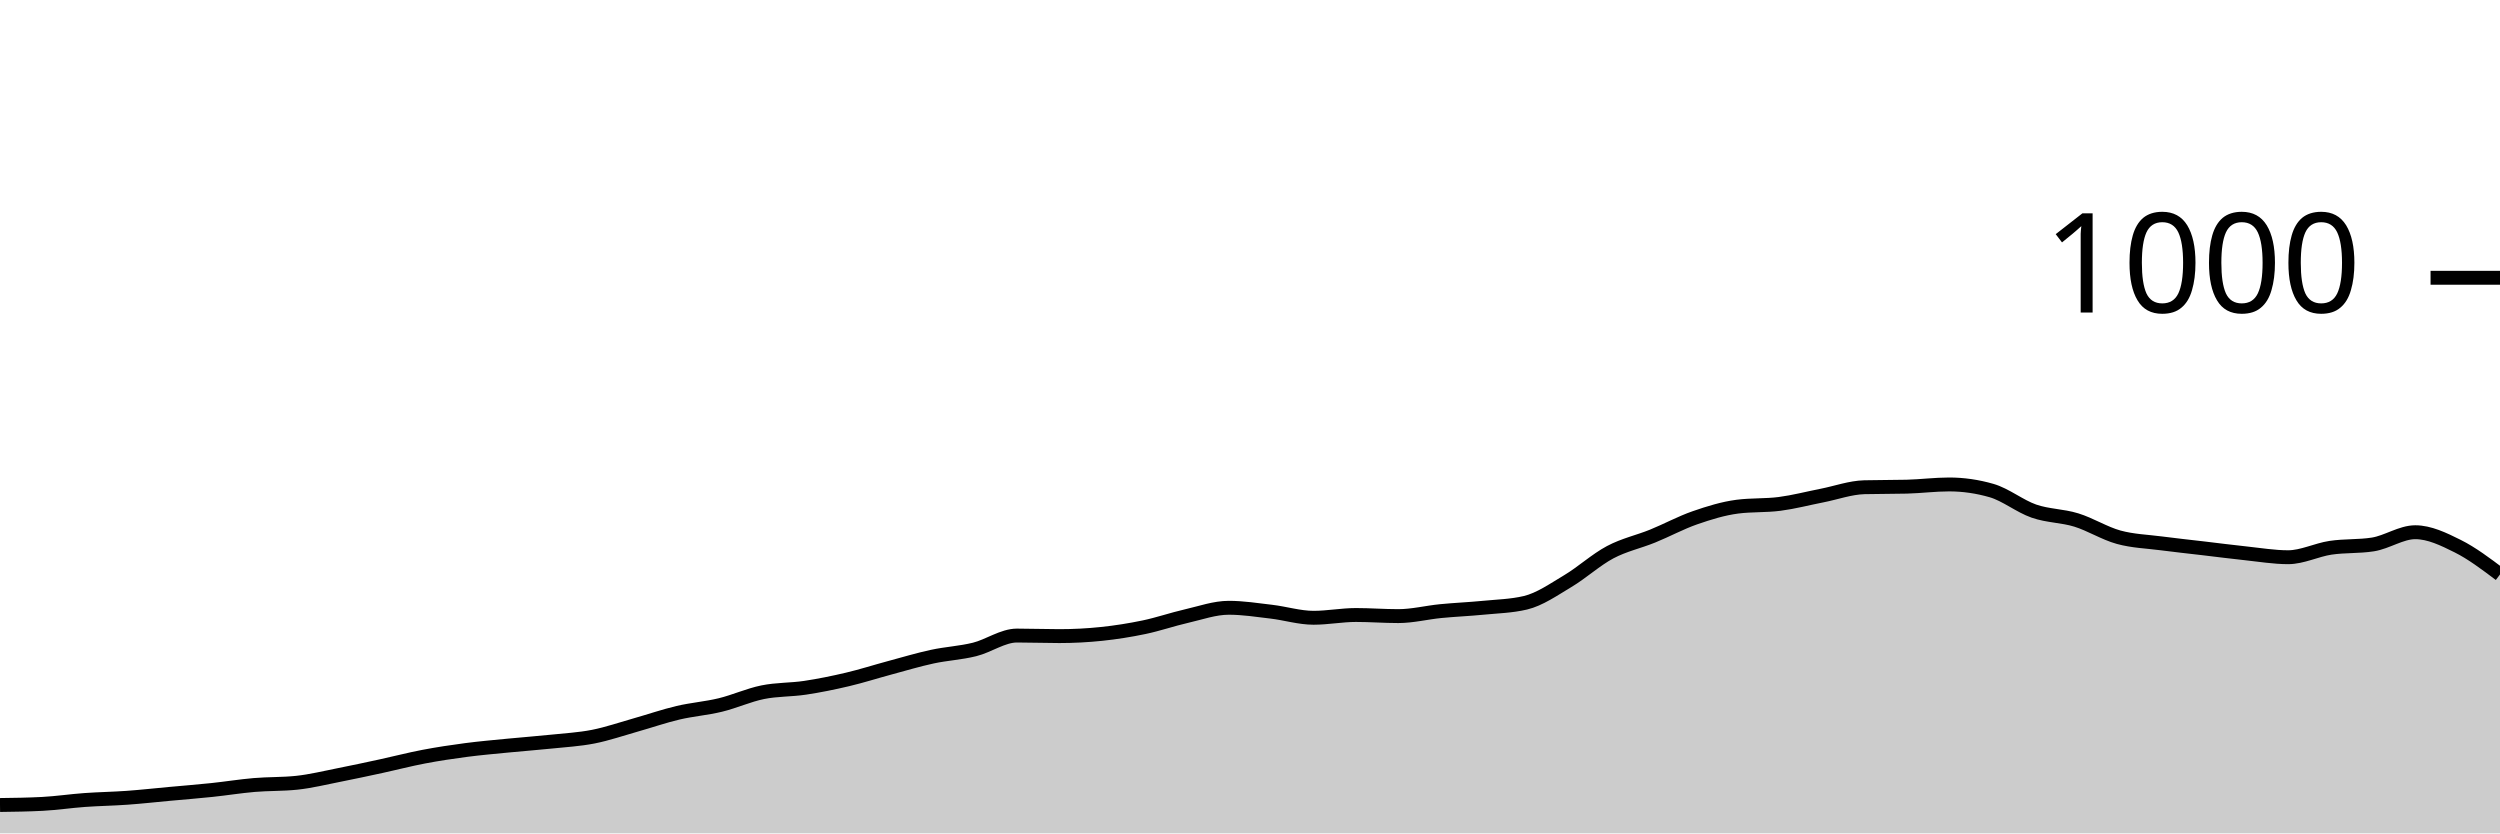
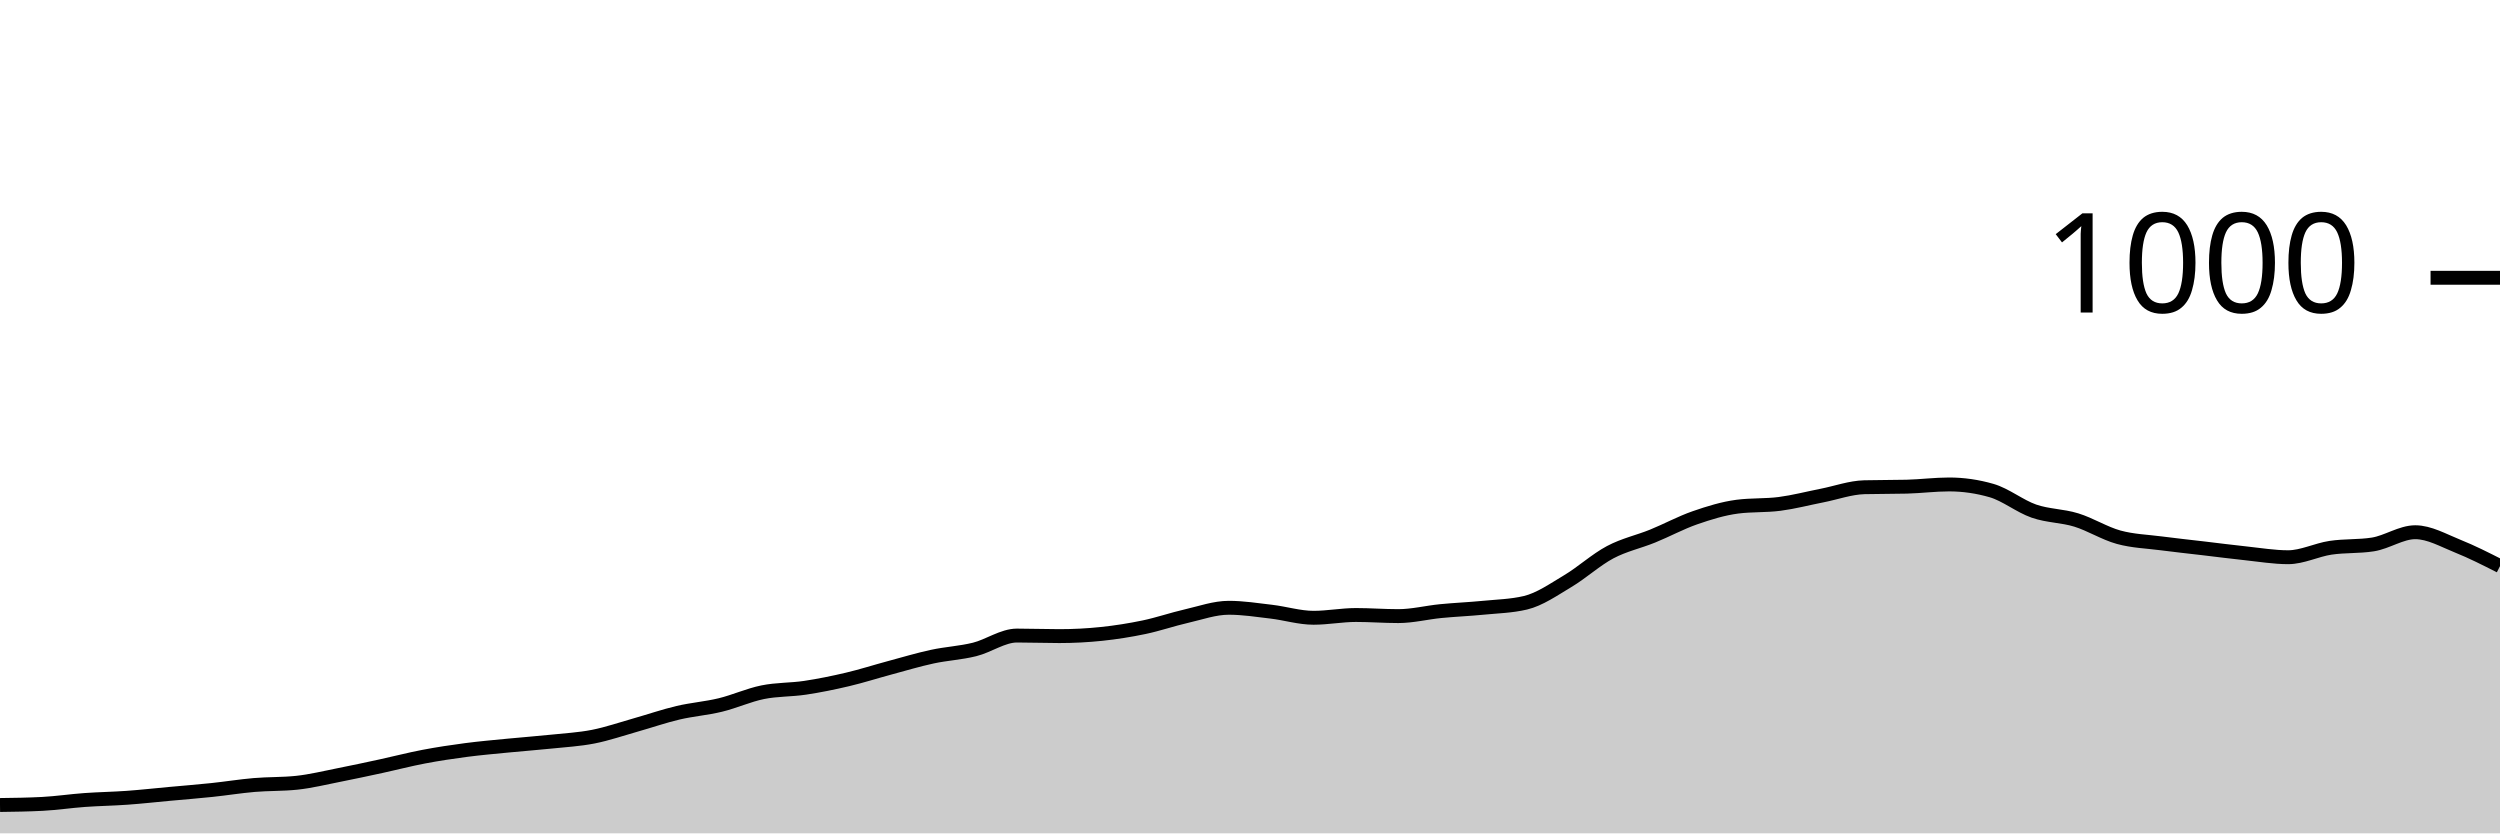
<svg xmlns="http://www.w3.org/2000/svg" viewBox="0 0 180 60">
  <g transform="translate(0,20)">
-     <path class="area" fill="rgba(0, 0, 0, 0.2)" d="M0,37.96C1.017,37.947,2.034,37.933,3.051,37.88C4.068,37.827,5.085,37.673,6.102,37.6C7.119,37.527,8.136,37.513,9.153,37.44C10.169,37.367,11.186,37.253,12.203,37.16C13.22,37.067,14.237,36.987,15.254,36.88C16.271,36.773,17.288,36.607,18.305,36.52C19.322,36.433,20.339,36.467,21.356,36.36C22.373,36.253,23.39,36,24.407,35.8C25.424,35.6,26.441,35.38,27.458,35.16C28.475,34.94,29.492,34.673,30.508,34.48C31.525,34.287,32.542,34.133,33.559,34C34.576,33.867,35.593,33.78,36.61,33.68C37.627,33.58,38.644,33.507,39.661,33.4C40.678,33.293,41.695,33.24,42.712,33.04C43.729,32.84,44.746,32.487,45.763,32.2C46.78,31.913,47.797,31.56,48.814,31.32C49.831,31.08,50.847,31.007,51.864,30.76C52.881,30.513,53.898,30.047,54.915,29.84C55.932,29.633,56.949,29.673,57.966,29.52C58.983,29.367,60,29.16,61.017,28.92C62.034,28.68,63.051,28.353,64.068,28.08C65.085,27.807,66.102,27.5,67.119,27.28C68.136,27.06,69.153,27.013,70.169,26.76C71.186,26.507,72.203,25.76,73.22,25.76C74.237,25.76,75.254,25.8,76.271,25.8C77.288,25.8,78.305,25.747,79.322,25.64C80.339,25.533,81.356,25.373,82.373,25.16C83.39,24.947,84.407,24.593,85.424,24.36C86.441,24.127,87.458,23.76,88.475,23.76C89.492,23.76,90.508,23.92,91.525,24.04C92.542,24.16,93.559,24.48,94.576,24.48C95.593,24.48,96.61,24.28,97.627,24.28C98.644,24.28,99.661,24.36,100.678,24.36C101.695,24.36,102.712,24.1,103.729,24C104.746,23.9,105.763,23.86,106.78,23.76C107.797,23.66,108.814,23.64,109.831,23.4C110.847,23.16,111.864,22.447,112.881,21.84C113.898,21.233,114.915,20.3,115.932,19.76C116.949,19.22,117.966,19.013,118.983,18.6C120,18.187,121.017,17.633,122.034,17.28C123.051,16.927,124.068,16.613,125.085,16.48C126.102,16.347,127.119,16.413,128.136,16.28C129.153,16.147,130.169,15.88,131.186,15.68C132.203,15.48,133.22,15.107,134.237,15.08C135.254,15.053,136.271,15.067,137.288,15.04C138.305,15.013,139.322,14.88,140.339,14.88C141.356,14.88,142.373,15.027,143.39,15.32C144.407,15.613,145.424,16.447,146.441,16.8C147.458,17.153,148.475,17.127,149.492,17.44C150.508,17.753,151.525,18.4,152.542,18.68C153.559,18.96,154.576,18.987,155.593,19.12C156.61,19.253,157.627,19.36,158.644,19.48C159.661,19.6,160.678,19.733,161.695,19.84C162.712,19.947,163.729,20.12,164.746,20.12C165.763,20.12,166.78,19.593,167.797,19.44C168.814,19.287,169.831,19.36,170.847,19.2C171.864,19.04,172.881,18.32,173.898,18.32C174.915,18.32,175.932,18.813,176.949,19.32C177.966,19.827,178.983,20.593,180,21.36L180,40C178.983,40,177.966,40,176.949,40C175.932,40,174.915,40,173.898,40C172.881,40,171.864,40,170.847,40C169.831,40,168.814,40,167.797,40C166.78,40,165.763,40,164.746,40C163.729,40,162.712,40,161.695,40C160.678,40,159.661,40,158.644,40C157.627,40,156.61,40,155.593,40C154.576,40,153.559,40,152.542,40C151.525,40,150.508,40,149.492,40C148.475,40,147.458,40,146.441,40C145.424,40,144.407,40,143.39,40C142.373,40,141.356,40,140.339,40C139.322,40,138.305,40,137.288,40C136.271,40,135.254,40,134.237,40C133.22,40,132.203,40,131.186,40C130.169,40,129.153,40,128.136,40C127.119,40,126.102,40,125.085,40C124.068,40,123.051,40,122.034,40C121.017,40,120,40,118.983,40C117.966,40,116.949,40,115.932,40C114.915,40,113.898,40,112.881,40C111.864,40,110.847,40,109.831,40C108.814,40,107.797,40,106.78,40C105.763,40,104.746,40,103.729,40C102.712,40,101.695,40,100.678,40C99.661,40,98.644,40,97.627,40C96.61,40,95.593,40,94.576,40C93.559,40,92.542,40,91.525,40C90.508,40,89.492,40,88.475,40C87.458,40,86.441,40,85.424,40C84.407,40,83.39,40,82.373,40C81.356,40,80.339,40,79.322,40C78.305,40,77.288,40,76.271,40C75.254,40,74.237,40,73.22,40C72.203,40,71.186,40,70.169,40C69.153,40,68.136,40,67.119,40C66.102,40,65.085,40,64.068,40C63.051,40,62.034,40,61.017,40C60,40,58.983,40,57.966,40C56.949,40,55.932,40,54.915,40C53.898,40,52.881,40,51.864,40C50.847,40,49.831,40,48.814,40C47.797,40,46.78,40,45.763,40C44.746,40,43.729,40,42.712,40C41.695,40,40.678,40,39.661,40C38.644,40,37.627,40,36.61,40C35.593,40,34.576,40,33.559,40C32.542,40,31.525,40,30.508,40C29.492,40,28.475,40,27.458,40C26.441,40,25.424,40,24.407,40C23.39,40,22.373,40,21.356,40C20.339,40,19.322,40,18.305,40C17.288,40,16.271,40,15.254,40C14.237,40,13.22,40,12.203,40C11.186,40,10.169,40,9.153,40C8.136,40,7.119,40,6.102,40C5.085,40,4.068,40,3.051,40C2.034,40,1.017,40,0,40Z" />
-     <path class="line" stroke="black" fill="none" d="M0,37.96C1.017,37.947,2.034,37.933,3.051,37.88C4.068,37.827,5.085,37.673,6.102,37.6C7.119,37.527,8.136,37.513,9.153,37.44C10.169,37.367,11.186,37.253,12.203,37.16C13.22,37.067,14.237,36.987,15.254,36.88C16.271,36.773,17.288,36.607,18.305,36.52C19.322,36.433,20.339,36.467,21.356,36.36C22.373,36.253,23.39,36,24.407,35.8C25.424,35.6,26.441,35.38,27.458,35.16C28.475,34.94,29.492,34.673,30.508,34.48C31.525,34.287,32.542,34.133,33.559,34C34.576,33.867,35.593,33.78,36.61,33.68C37.627,33.58,38.644,33.507,39.661,33.4C40.678,33.293,41.695,33.24,42.712,33.04C43.729,32.84,44.746,32.487,45.763,32.2C46.78,31.913,47.797,31.56,48.814,31.32C49.831,31.08,50.847,31.007,51.864,30.76C52.881,30.513,53.898,30.047,54.915,29.84C55.932,29.633,56.949,29.673,57.966,29.52C58.983,29.367,60,29.16,61.017,28.92C62.034,28.68,63.051,28.353,64.068,28.08C65.085,27.807,66.102,27.5,67.119,27.28C68.136,27.06,69.153,27.013,70.169,26.76C71.186,26.507,72.203,25.76,73.22,25.76C74.237,25.76,75.254,25.8,76.271,25.8C77.288,25.8,78.305,25.747,79.322,25.64C80.339,25.533,81.356,25.373,82.373,25.16C83.39,24.947,84.407,24.593,85.424,24.36C86.441,24.127,87.458,23.76,88.475,23.76C89.492,23.76,90.508,23.92,91.525,24.04C92.542,24.16,93.559,24.48,94.576,24.48C95.593,24.48,96.61,24.28,97.627,24.28C98.644,24.28,99.661,24.36,100.678,24.36C101.695,24.36,102.712,24.1,103.729,24C104.746,23.9,105.763,23.86,106.78,23.76C107.797,23.66,108.814,23.64,109.831,23.4C110.847,23.16,111.864,22.447,112.881,21.84C113.898,21.233,114.915,20.3,115.932,19.76C116.949,19.22,117.966,19.013,118.983,18.6C120,18.187,121.017,17.633,122.034,17.28C123.051,16.927,124.068,16.613,125.085,16.48C126.102,16.347,127.119,16.413,128.136,16.28C129.153,16.147,130.169,15.88,131.186,15.68C132.203,15.48,133.22,15.107,134.237,15.08C135.254,15.053,136.271,15.067,137.288,15.04C138.305,15.013,139.322,14.88,140.339,14.88C141.356,14.88,142.373,15.027,143.39,15.32C144.407,15.613,145.424,16.447,146.441,16.8C147.458,17.153,148.475,17.127,149.492,17.44C150.508,17.753,151.525,18.4,152.542,18.68C153.559,18.96,154.576,18.987,155.593,19.12C156.61,19.253,157.627,19.36,158.644,19.48C159.661,19.6,160.678,19.733,161.695,19.84C162.712,19.947,163.729,20.12,164.746,20.12C165.763,20.12,166.78,19.593,167.797,19.44C168.814,19.287,169.831,19.36,170.847,19.2C171.864,19.04,172.881,18.32,173.898,18.32C174.915,18.32,175.932,18.813,176.949,19.32C177.966,19.827,178.983,20.593,180,21.36" />
+     <path class="area" fill="rgba(0, 0, 0, 0.2)" d="M0,37.96C1.017,37.947,2.034,37.933,3.051,37.88C4.068,37.827,5.085,37.673,6.102,37.6C7.119,37.527,8.136,37.513,9.153,37.44C10.169,37.367,11.186,37.253,12.203,37.16C13.22,37.067,14.237,36.987,15.254,36.88C16.271,36.773,17.288,36.607,18.305,36.52C19.322,36.433,20.339,36.467,21.356,36.36C22.373,36.253,23.39,36,24.407,35.8C25.424,35.6,26.441,35.38,27.458,35.16C28.475,34.94,29.492,34.673,30.508,34.48C31.525,34.287,32.542,34.133,33.559,34C34.576,33.867,35.593,33.78,36.61,33.68C37.627,33.58,38.644,33.507,39.661,33.4C40.678,33.293,41.695,33.24,42.712,33.04C43.729,32.84,44.746,32.487,45.763,32.2C46.78,31.913,47.797,31.56,48.814,31.32C49.831,31.08,50.847,31.007,51.864,30.76C52.881,30.513,53.898,30.047,54.915,29.84C55.932,29.633,56.949,29.673,57.966,29.52C58.983,29.367,60,29.16,61.017,28.92C62.034,28.68,63.051,28.353,64.068,28.08C65.085,27.807,66.102,27.5,67.119,27.28C68.136,27.06,69.153,27.013,70.169,26.76C71.186,26.507,72.203,25.76,73.22,25.76C74.237,25.76,75.254,25.8,76.271,25.8C77.288,25.8,78.305,25.747,79.322,25.64C80.339,25.533,81.356,25.373,82.373,25.16C83.39,24.947,84.407,24.593,85.424,24.36C86.441,24.127,87.458,23.76,88.475,23.76C89.492,23.76,90.508,23.92,91.525,24.04C92.542,24.16,93.559,24.48,94.576,24.48C95.593,24.48,96.61,24.28,97.627,24.28C98.644,24.28,99.661,24.36,100.678,24.36C101.695,24.36,102.712,24.1,103.729,24C104.746,23.9,105.763,23.86,106.78,23.76C107.797,23.66,108.814,23.64,109.831,23.4C110.847,23.16,111.864,22.447,112.881,21.84C113.898,21.233,114.915,20.3,115.932,19.76C116.949,19.22,117.966,19.013,118.983,18.6C120,18.187,121.017,17.633,122.034,17.28C123.051,16.927,124.068,16.613,125.085,16.48C126.102,16.347,127.119,16.413,128.136,16.28C129.153,16.147,130.169,15.88,131.186,15.68C132.203,15.48,133.22,15.107,134.237,15.08C135.254,15.053,136.271,15.067,137.288,15.04C138.305,15.013,139.322,14.88,140.339,14.88C141.356,14.88,142.373,15.027,143.39,15.32C144.407,15.613,145.424,16.447,146.441,16.8C147.458,17.153,148.475,17.127,149.492,17.44C150.508,17.753,151.525,18.4,152.542,18.68C153.559,18.96,154.576,18.987,155.593,19.12C156.61,19.253,157.627,19.36,158.644,19.48C159.661,19.6,160.678,19.733,161.695,19.84C162.712,19.947,163.729,20.12,164.746,20.12C165.763,20.12,166.78,19.593,167.797,19.44C168.814,19.287,169.831,19.36,170.847,19.2C171.864,19.04,172.881,18.32,173.898,18.32C174.915,18.32,175.932,18.913,176.949,19.32C177.966,19.727,178.983,20.243,180,20.76L180,40C178.983,40,177.966,40,176.949,40C175.932,40,174.915,40,173.898,40C172.881,40,171.864,40,170.847,40C169.831,40,168.814,40,167.797,40C166.78,40,165.763,40,164.746,40C163.729,40,162.712,40,161.695,40C160.678,40,159.661,40,158.644,40C157.627,40,156.61,40,155.593,40C154.576,40,153.559,40,152.542,40C151.525,40,150.508,40,149.492,40C148.475,40,147.458,40,146.441,40C145.424,40,144.407,40,143.39,40C142.373,40,141.356,40,140.339,40C139.322,40,138.305,40,137.288,40C136.271,40,135.254,40,134.237,40C133.22,40,132.203,40,131.186,40C130.169,40,129.153,40,128.136,40C127.119,40,126.102,40,125.085,40C124.068,40,123.051,40,122.034,40C121.017,40,120,40,118.983,40C117.966,40,116.949,40,115.932,40C114.915,40,113.898,40,112.881,40C111.864,40,110.847,40,109.831,40C108.814,40,107.797,40,106.78,40C105.763,40,104.746,40,103.729,40C102.712,40,101.695,40,100.678,40C99.661,40,98.644,40,97.627,40C96.61,40,95.593,40,94.576,40C93.559,40,92.542,40,91.525,40C90.508,40,89.492,40,88.475,40C87.458,40,86.441,40,85.424,40C84.407,40,83.39,40,82.373,40C81.356,40,80.339,40,79.322,40C78.305,40,77.288,40,76.271,40C75.254,40,74.237,40,73.22,40C72.203,40,71.186,40,70.169,40C69.153,40,68.136,40,67.119,40C66.102,40,65.085,40,64.068,40C63.051,40,62.034,40,61.017,40C60,40,58.983,40,57.966,40C56.949,40,55.932,40,54.915,40C53.898,40,52.881,40,51.864,40C50.847,40,49.831,40,48.814,40C47.797,40,46.78,40,45.763,40C44.746,40,43.729,40,42.712,40C41.695,40,40.678,40,39.661,40C38.644,40,37.627,40,36.61,40C35.593,40,34.576,40,33.559,40C32.542,40,31.525,40,30.508,40C29.492,40,28.475,40,27.458,40C26.441,40,25.424,40,24.407,40C23.39,40,22.373,40,21.356,40C20.339,40,19.322,40,18.305,40C17.288,40,16.271,40,15.254,40C14.237,40,13.22,40,12.203,40C11.186,40,10.169,40,9.153,40C8.136,40,7.119,40,6.102,40C5.085,40,4.068,40,3.051,40C2.034,40,1.017,40,0,40Z" />
+     <path class="line" stroke="black" fill="none" d="M0,37.96C1.017,37.947,2.034,37.933,3.051,37.88C4.068,37.827,5.085,37.673,6.102,37.6C7.119,37.527,8.136,37.513,9.153,37.44C10.169,37.367,11.186,37.253,12.203,37.16C13.22,37.067,14.237,36.987,15.254,36.88C16.271,36.773,17.288,36.607,18.305,36.52C19.322,36.433,20.339,36.467,21.356,36.36C22.373,36.253,23.39,36,24.407,35.8C25.424,35.6,26.441,35.38,27.458,35.16C28.475,34.94,29.492,34.673,30.508,34.48C31.525,34.287,32.542,34.133,33.559,34C34.576,33.867,35.593,33.78,36.61,33.68C37.627,33.58,38.644,33.507,39.661,33.4C40.678,33.293,41.695,33.24,42.712,33.04C43.729,32.84,44.746,32.487,45.763,32.2C46.78,31.913,47.797,31.56,48.814,31.32C49.831,31.08,50.847,31.007,51.864,30.76C52.881,30.513,53.898,30.047,54.915,29.84C55.932,29.633,56.949,29.673,57.966,29.52C58.983,29.367,60,29.16,61.017,28.92C62.034,28.68,63.051,28.353,64.068,28.08C65.085,27.807,66.102,27.5,67.119,27.28C68.136,27.06,69.153,27.013,70.169,26.76C71.186,26.507,72.203,25.76,73.22,25.76C74.237,25.76,75.254,25.8,76.271,25.8C77.288,25.8,78.305,25.747,79.322,25.64C80.339,25.533,81.356,25.373,82.373,25.16C83.39,24.947,84.407,24.593,85.424,24.36C86.441,24.127,87.458,23.76,88.475,23.76C89.492,23.76,90.508,23.92,91.525,24.04C92.542,24.16,93.559,24.48,94.576,24.48C95.593,24.48,96.61,24.28,97.627,24.28C98.644,24.28,99.661,24.36,100.678,24.36C101.695,24.36,102.712,24.1,103.729,24C104.746,23.9,105.763,23.86,106.78,23.76C107.797,23.66,108.814,23.64,109.831,23.4C110.847,23.16,111.864,22.447,112.881,21.84C113.898,21.233,114.915,20.3,115.932,19.76C116.949,19.22,117.966,19.013,118.983,18.6C120,18.187,121.017,17.633,122.034,17.28C123.051,16.927,124.068,16.613,125.085,16.48C126.102,16.347,127.119,16.413,128.136,16.28C129.153,16.147,130.169,15.88,131.186,15.68C132.203,15.48,133.22,15.107,134.237,15.08C135.254,15.053,136.271,15.067,137.288,15.04C138.305,15.013,139.322,14.88,140.339,14.88C141.356,14.88,142.373,15.027,143.39,15.32C144.407,15.613,145.424,16.447,146.441,16.8C147.458,17.153,148.475,17.127,149.492,17.44C150.508,17.753,151.525,18.4,152.542,18.68C153.559,18.96,154.576,18.987,155.593,19.12C156.61,19.253,157.627,19.36,158.644,19.48C159.661,19.6,160.678,19.733,161.695,19.84C162.712,19.947,163.729,20.12,164.746,20.12C165.763,20.12,166.78,19.593,167.797,19.44C168.814,19.287,169.831,19.36,170.847,19.2C171.864,19.04,172.881,18.32,173.898,18.32C174.915,18.32,175.932,18.913,176.949,19.32C177.966,19.727,178.983,20.243,180,20.76" />
    <path class="axis-ceiling" stroke-width="1" stroke="black" fill="none" d="M175,0L180,0" />
    <text class="axis-ceiling-label" font-family="sans-serif" text-anchor="end" font-size="10px" x="170" y="2.5">1000</text>
  </g>
</svg>
